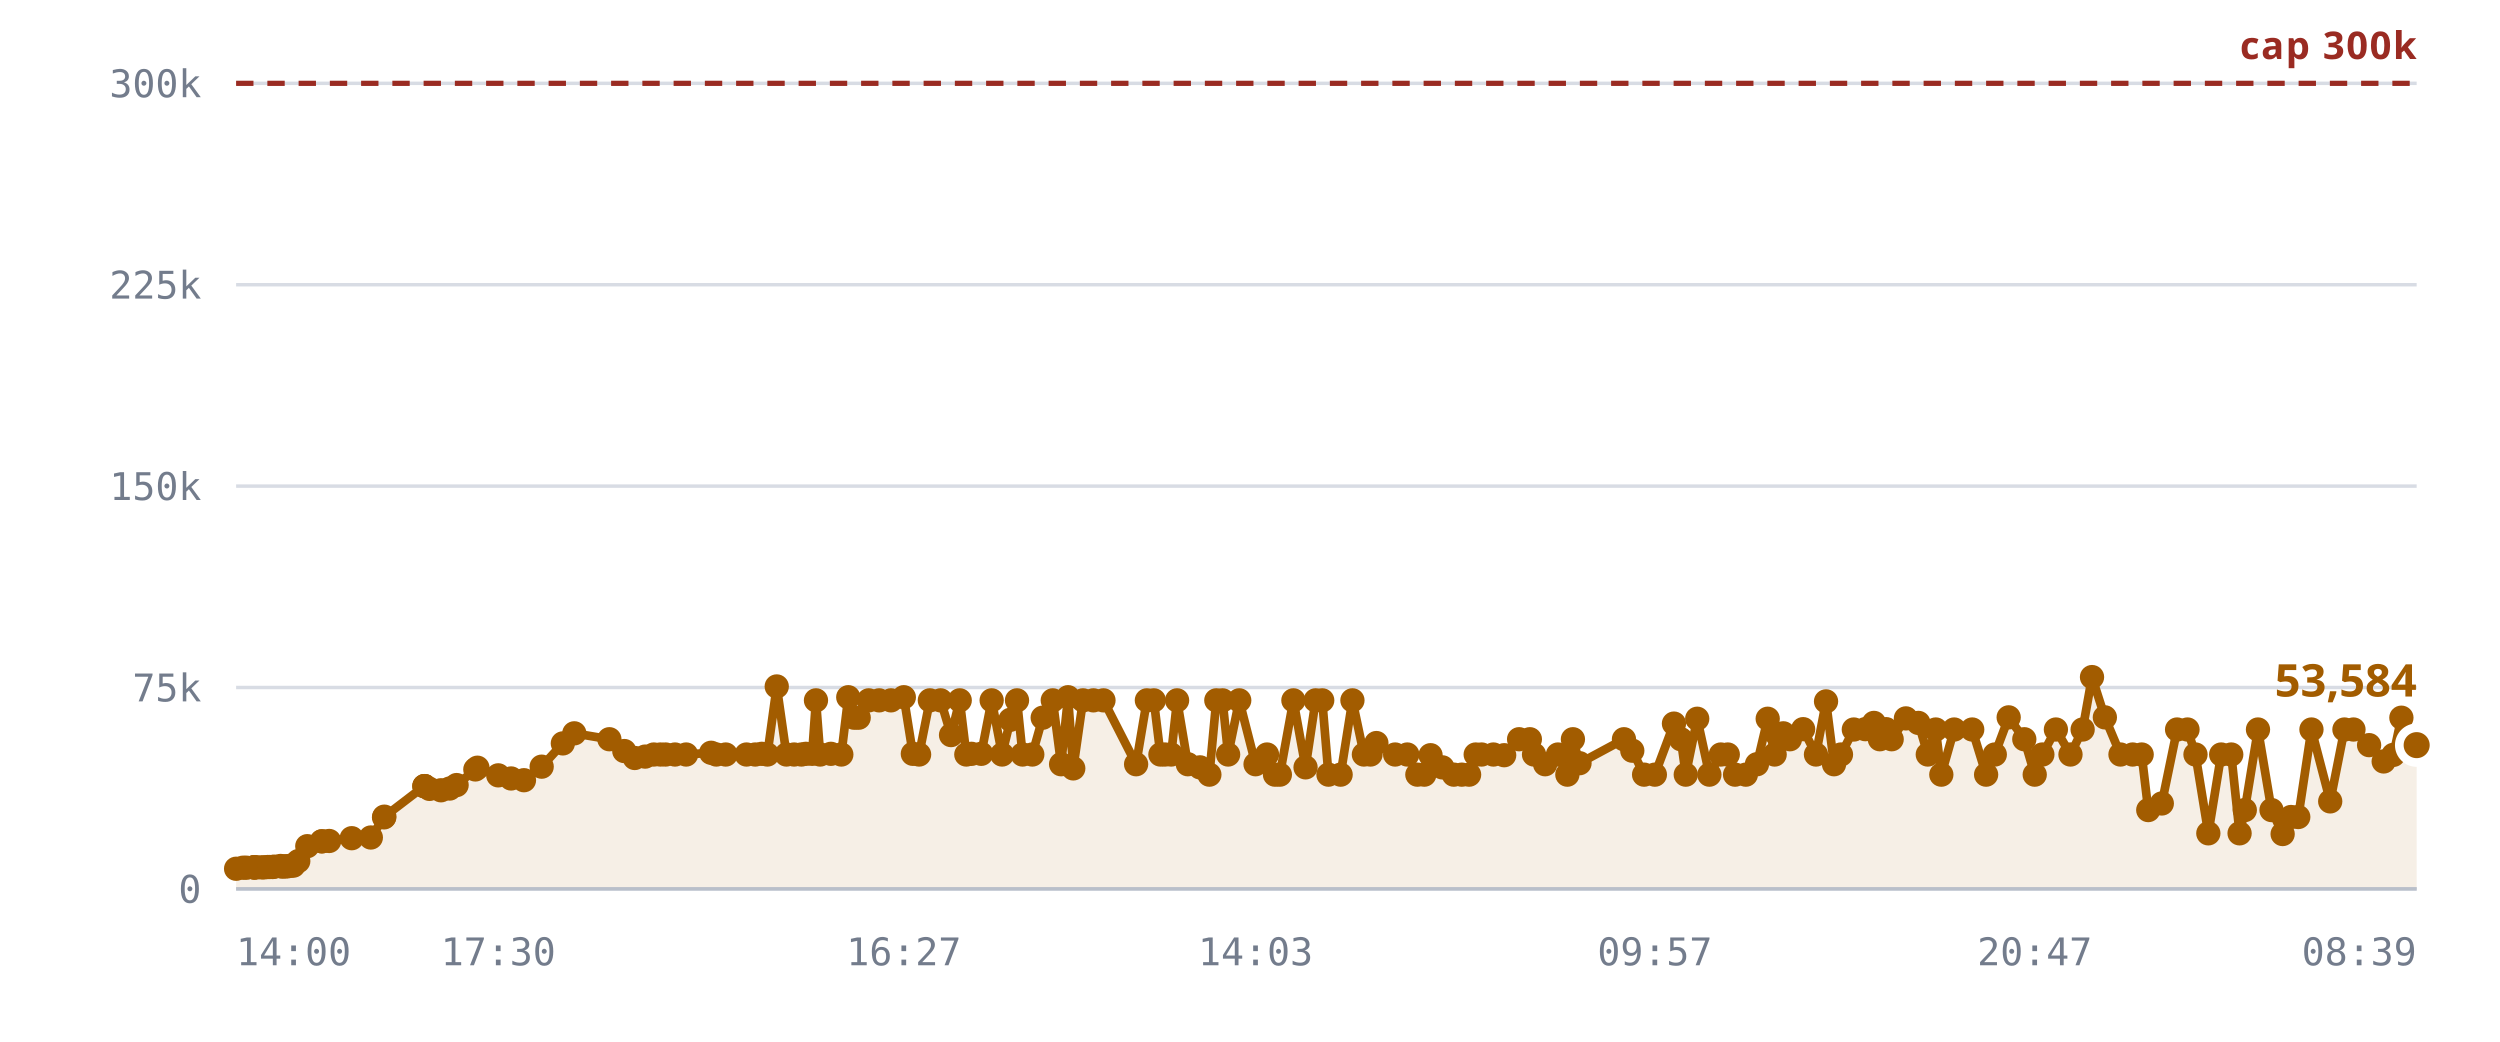
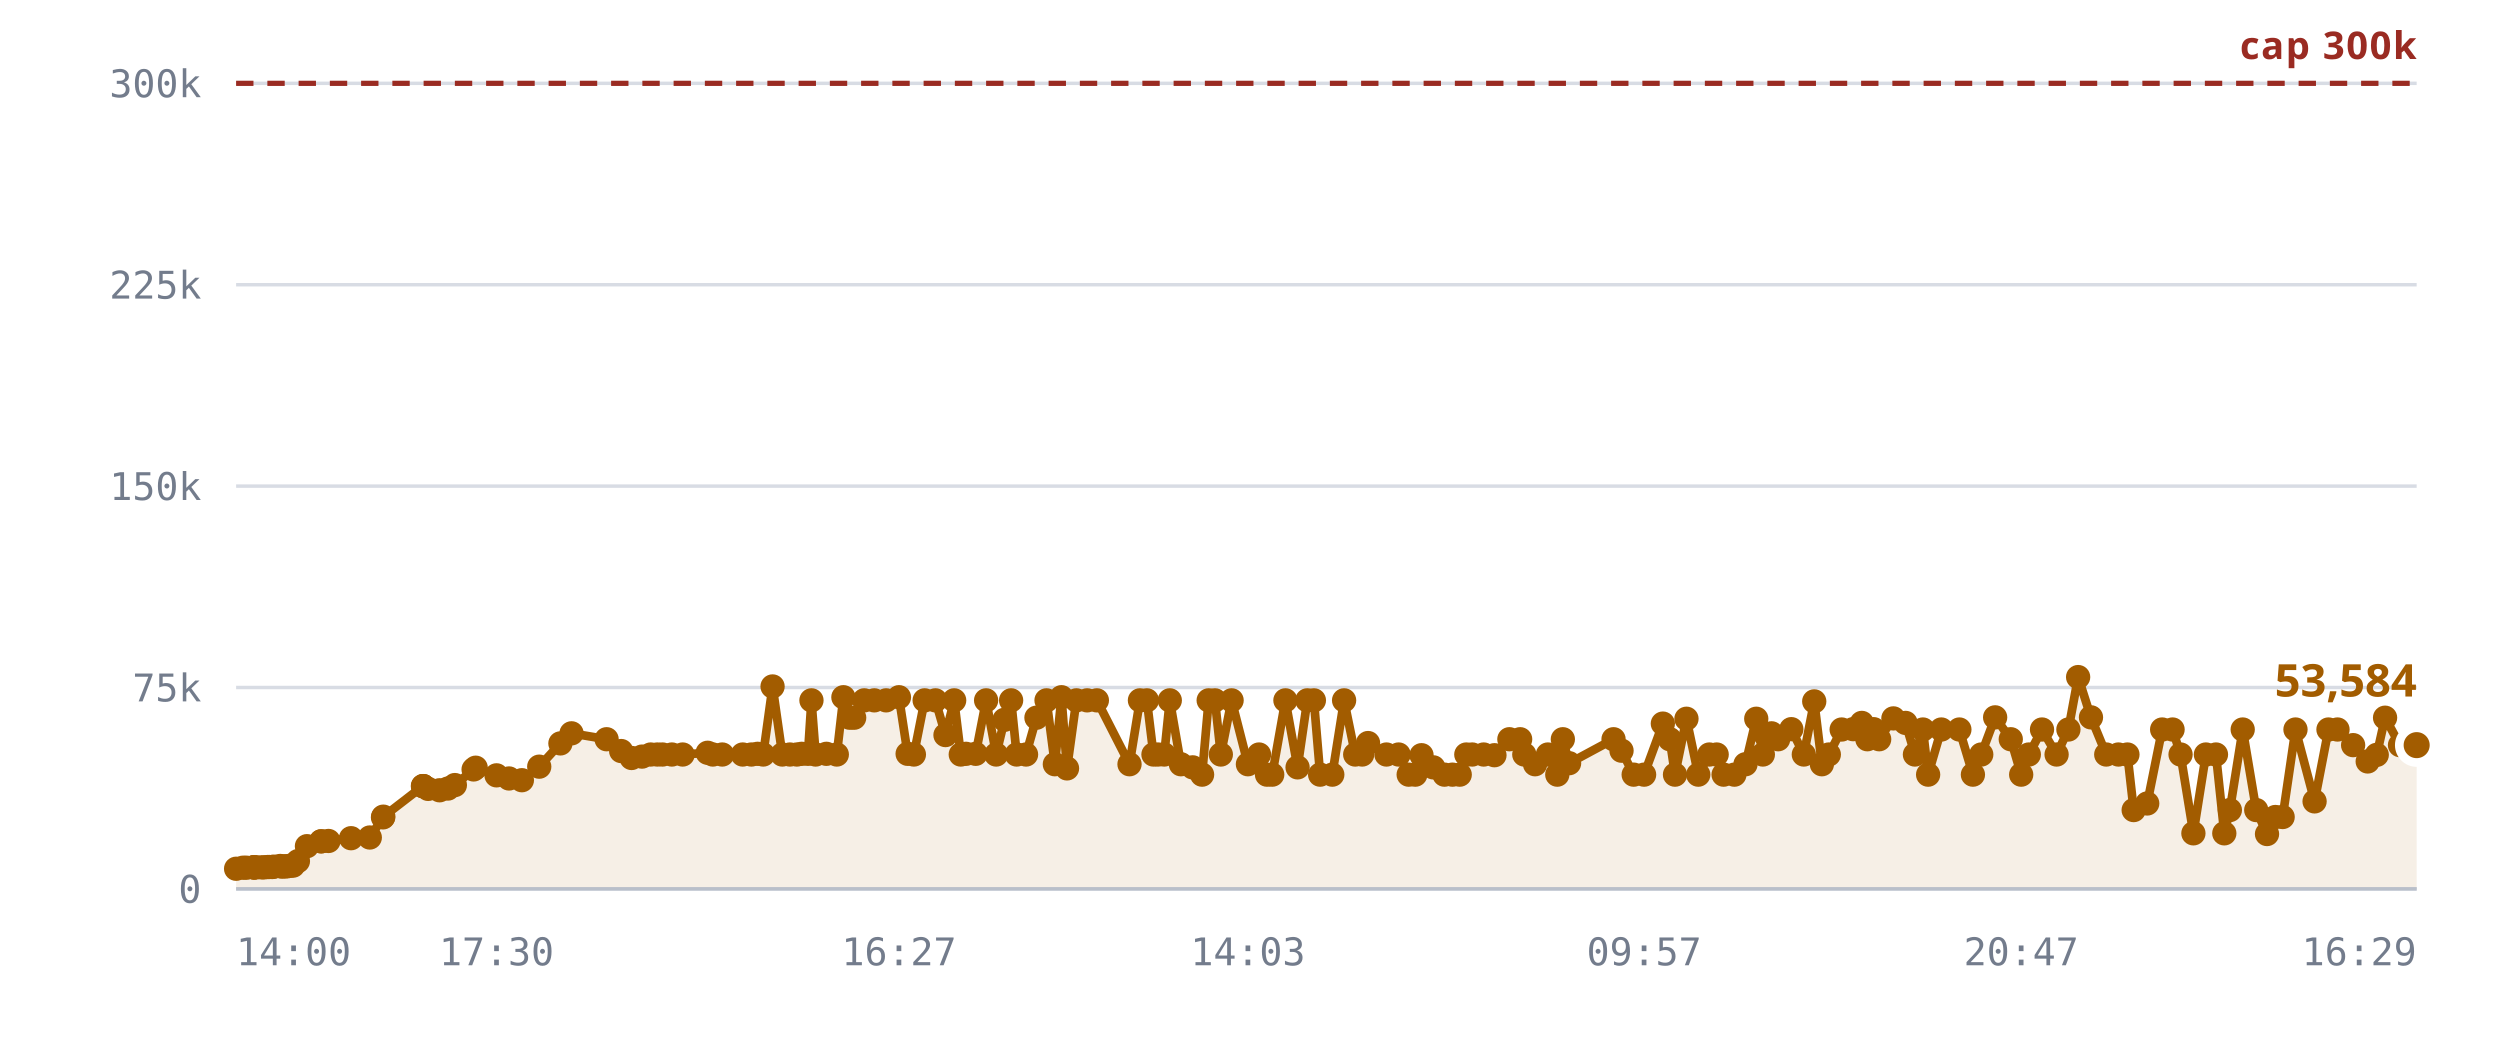
<svg xmlns="http://www.w3.org/2000/svg" viewBox="0 0 720 300" role="img" aria-label="Rooms against the 300,000 cap">
  <style>
    .grid      { stroke: var(--chart-grid, #d8dce4); stroke-width: 1; }
    .cap       { stroke: var(--chart-cap, #9a2b22); stroke-width: 1.5; stroke-dasharray: 5 4; }
    .cap-label { fill: var(--chart-cap, #9a2b22); font: 600 11px Archivo, system-ui, sans-serif; letter-spacing: .04em; }
    .tick      { fill: var(--chart-muted, #737c8c); font: 500 11px "IBM Plex Mono", ui-monospace, monospace; }
    .tick-y    { text-anchor: end; }
    .tick-x    { text-anchor: middle; }
    .series    { fill: none; stroke: var(--chart-line, #a25c00); stroke-width: 2.5; stroke-linejoin: round; stroke-linecap: round; }
    .fill      { fill: var(--chart-fill, rgba(162,92,0,.10)); stroke: none; }
    .dot       { fill: var(--chart-line, #a25c00); }
    .dot-last  { stroke: var(--chart-bg, #fff); stroke-width: 2.5; }
    .end-label { fill: var(--chart-line, #a25c00); font: 700 13px Archivo, system-ui, sans-serif; }
    .axis      { stroke: var(--chart-axis, #b9bfca); stroke-width: 1; }
  </style>
  <line x1="68" y1="256.0" x2="696" y2="256.0" class="grid" />
  <text x="58" y="260.0" class="tick tick-y">0</text>
  <line x1="68" y1="198.0" x2="696" y2="198.0" class="grid" />
  <text x="58" y="202.0" class="tick tick-y">75k</text>
  <line x1="68" y1="140.0" x2="696" y2="140.0" class="grid" />
  <text x="58" y="144.0" class="tick tick-y">150k</text>
  <line x1="68" y1="82.0" x2="696" y2="82.0" class="grid" />
  <text x="58" y="86.0" class="tick tick-y">225k</text>
  <line x1="68" y1="24.0" x2="696" y2="24.0" class="grid" />
  <text x="58" y="28.0" class="tick tick-y">300k</text>
-   <path d="M68.0,250.2 L70.0,249.9 L71.0,249.9 L73.1,249.8 L73.1,249.8 L73.2,249.8 L73.4,249.8 L73.9,249.8 L75.3,249.8 L76.1,249.8 L77.1,249.7 L77.7,249.7 L78.5,249.7 L79.0,249.6 L80.8,249.4 L81.3,249.6 L82.2,249.5 L82.8,249.5 L83.8,249.3 L84.5,249.3 L85.9,248.0 L88.5,243.7 L92.7,242.3 L92.7,242.3 L94.8,242.2 L101.3,241.4 L106.8,241.2 L110.6,235.4 L110.7,235.2 L122.2,226.4 L122.3,226.4 L122.3,226.4 L123.7,227.2 L127.0,227.6 L129.5,227.1 L131.5,226.1 L136.9,221.6 L137.5,221.1 L143.5,223.3 L147.2,224.2 L150.9,224.7 L156.0,220.8 L162.1,214.1 L165.4,211.2 L175.5,212.9 L179.8,216.3 L182.8,218.3 L185.8,217.9 L188.3,217.3 L190.2,217.3 L191.7,217.3 L194.4,217.3 L197.6,217.3 L204.8,216.8 L206.3,217.3 L209.0,217.3 L215.0,217.3 L217.5,217.3 L219.4,217.1 L221.0,217.3 L223.7,197.7 L226.5,217.3 L228.7,217.3 L230.8,217.3 L232.1,217.1 L233.9,217.1 L235.0,201.7 L236.2,217.3 L239.3,217.1 L242.3,217.3 L244.3,200.8 L246.0,206.7 L247.3,206.7 L250.2,201.7 L253.2,201.7 L256.6,201.7 L260.3,200.8 L262.9,217.1 L264.7,217.3 L267.8,201.7 L270.9,201.7 L273.9,211.7 L276.4,201.7 L278.3,217.3 L279.8,217.1 L282.6,217.1 L285.6,201.7 L288.6,217.3 L291.0,207.3 L292.9,201.7 L294.5,217.3 L297.3,217.3 L300.3,206.7 L303.2,201.7 L305.6,220.1 L307.6,200.8 L309.1,221.3 L311.9,201.7 L314.9,201.7 L317.8,201.7 L327.2,220.1 L330.3,201.7 L332.3,201.7 L334.2,217.3 L335.5,217.3 L337.3,217.3 L339.0,201.7 L342.1,220.1 L345.6,221.0 L348.3,223.1 L350.3,201.7 L352.1,201.7 L353.7,217.3 L356.9,201.7 L361.6,220.1 L364.9,217.3 L367.2,223.1 L368.6,223.1 L372.5,201.7 L376.0,221.0 L378.9,201.7 L380.8,201.7 L382.6,223.1 L386.1,223.1 L389.5,201.7 L392.8,217.3 L394.7,217.3 L396.4,214.0 L401.8,217.3 L405.3,217.3 L408.2,223.1 L410.2,223.1 L412.0,217.5 L415.4,221.0 L418.7,223.1 L421.0,223.1 L423.1,223.1 L425.0,217.3 L426.7,217.3 L430.1,217.3 L433.2,217.5 L437.5,212.9 L440.6,212.9 L441.8,217.3 L445.0,220.1 L448.7,217.3 L451.4,223.1 L453.0,212.9 L454.9,219.8 L467.7,212.9 L470.1,216.2 L473.5,223.1 L476.6,223.1 L482.1,208.4 L484.1,212.9 L485.5,223.1 L488.8,207.0 L492.3,223.1 L495.6,217.3 L497.6,217.3 L499.7,223.1 L502.8,223.1 L506.0,220.1 L509.1,207.0 L511.1,217.3 L511.6,211.3 L513.6,211.2 L515.5,212.9 L519.3,210.0 L523.0,217.3 L525.9,202.0 L528.2,220.1 L530.2,217.3 L533.9,210.1 L537.2,210.0 L539.7,208.2 L541.4,212.9 L543.2,210.0 L544.8,212.9 L548.9,206.9 L552.5,208.2 L555.2,217.3 L557.5,210.1 L559.1,223.1 L562.8,210.1 L568.0,210.1 L572.0,223.1 L574.5,217.3 L578.5,206.6 L583.0,212.9 L586.0,223.1 L588.2,217.3 L592.1,210.1 L596.3,217.3 L599.8,210.1 L602.5,195.0 L606.2,206.6 L610.7,217.3 L614.2,217.3 L616.8,217.3 L618.7,233.3 L622.6,231.4 L627.0,210.1 L630.0,210.1 L632.3,217.3 L636.0,240.0 L639.7,217.3 L642.6,217.3 L645.0,240.0 L646.5,233.3 L650.3,210.1 L654.2,233.3 L657.4,240.2 L659.8,235.3 L661.9,235.3 L665.7,210.1 L671.1,230.8 L675.2,210.1 L677.8,210.1 L682.3,214.6 L686.5,219.3 L689.3,217.4 L691.6,206.7 L696.0,214.6 L696.0,256.0 L68.0,256.0 Z" class="fill" />
+   <path d="M68.0,250.2 L70.0,249.9 L71.0,249.9 L73.0,249.8 L73.1,249.8 L73.1,249.8 L73.3,249.8 L73.8,249.8 L75.3,249.8 L76.1,249.8 L77.1,249.7 L77.6,249.7 L78.4,249.7 L78.9,249.6 L80.7,249.4 L81.2,249.6 L82.1,249.5 L82.7,249.5 L83.7,249.3 L84.4,249.3 L85.8,248.0 L88.4,243.7 L92.5,242.3 L92.5,242.3 L94.6,242.2 L101.1,241.4 L106.5,241.2 L110.3,235.4 L110.4,235.2 L121.8,226.4 L121.9,226.4 L121.9,226.4 L123.3,227.2 L126.6,227.6 L129.0,227.1 L131.0,226.1 L136.4,221.6 L137.0,221.1 L143.0,223.3 L146.6,224.2 L150.3,224.7 L155.3,220.8 L161.4,214.1 L164.6,211.2 L174.7,212.9 L178.9,216.3 L181.9,218.3 L184.9,217.9 L187.4,217.3 L189.3,217.3 L190.8,217.3 L193.5,217.3 L196.6,217.3 L203.8,216.8 L205.3,217.3 L208.0,217.3 L213.9,217.3 L216.4,217.3 L218.2,217.1 L219.8,217.3 L222.5,197.7 L225.3,217.3 L227.5,217.3 L229.5,217.3 L230.9,217.1 L232.7,217.1 L233.7,201.7 L234.9,217.3 L238.0,217.1 L241.0,217.3 L242.9,200.8 L244.7,206.7 L246.0,206.7 L248.9,201.7 L251.8,201.7 L255.2,201.7 L258.9,200.8 L261.4,217.1 L263.2,217.3 L266.3,201.7 L269.4,201.7 L272.3,211.7 L274.8,201.7 L276.7,217.3 L278.2,217.1 L281.0,217.1 L284.0,201.7 L286.9,217.3 L289.3,207.3 L291.2,201.7 L292.8,217.3 L295.5,217.3 L298.5,206.7 L301.4,201.7 L303.8,220.1 L305.7,200.8 L307.3,221.3 L310.0,201.7 L313.1,201.7 L315.9,201.7 L325.3,220.1 L328.3,201.7 L330.3,201.7 L332.2,217.3 L333.5,217.3 L335.3,217.3 L336.9,201.7 L340.1,220.1 L343.5,221.0 L346.2,223.1 L348.1,201.7 L349.9,201.7 L351.6,217.3 L354.7,201.7 L359.4,220.1 L362.6,217.3 L364.9,223.1 L366.4,223.1 L370.2,201.7 L373.7,221.0 L376.5,201.7 L378.4,201.7 L380.2,223.1 L383.7,223.1 L387.1,201.7 L390.3,217.3 L392.3,217.3 L394.0,214.0 L399.3,217.3 L402.8,217.3 L405.7,223.1 L407.6,223.1 L409.4,217.5 L412.8,221.0 L416.0,223.1 L418.3,223.1 L420.4,223.1 L422.3,217.3 L424.0,217.3 L427.3,217.3 L430.4,217.5 L434.7,212.9 L437.8,212.9 L439.0,217.3 L442.1,220.1 L445.8,217.3 L448.5,223.1 L450.1,212.9 L451.9,219.8 L464.7,212.9 L467.0,216.2 L470.5,223.1 L473.5,223.1 L478.9,208.4 L480.9,212.9 L482.4,223.1 L485.7,207.0 L489.1,223.1 L492.3,217.3 L494.4,217.3 L496.4,223.1 L499.5,223.1 L502.7,220.1 L505.8,207.0 L507.7,217.3 L508.2,211.3 L510.2,211.2 L512.1,212.9 L515.9,210.0 L519.5,217.3 L522.5,202.0 L524.7,220.1 L526.7,217.3 L530.4,210.1 L533.7,210.0 L536.2,208.2 L537.8,212.9 L539.6,210.0 L541.2,212.9 L545.3,206.9 L548.8,208.2 L551.5,217.3 L553.8,210.1 L555.3,223.1 L559.1,210.1 L564.3,210.1 L568.2,223.1 L570.6,217.3 L574.6,206.6 L579.1,212.9 L582.1,223.1 L584.3,217.3 L588.1,210.1 L592.3,217.3 L595.7,210.1 L598.5,195.0 L602.2,206.6 L606.6,217.3 L610.1,217.3 L612.7,217.3 L614.5,233.3 L618.4,231.4 L622.7,210.1 L625.7,210.1 L628.0,217.3 L631.7,240.0 L635.3,217.3 L638.2,217.3 L640.6,240.0 L642.2,233.3 L645.9,210.1 L649.8,233.3 L652.9,240.2 L655.3,235.3 L657.4,235.3 L661.1,210.1 L666.6,230.8 L670.6,210.1 L673.2,210.1 L677.7,214.6 L681.9,219.3 L684.5,217.4 L686.9,206.7 L691.2,214.6 L696.0,214.6 L696.0,256.0 L68.0,256.0 Z" class="fill" />
  <line x1="68" y1="24.0" x2="696" y2="24.0" class="cap" />
  <text x="696" y="17.0" class="cap-label" text-anchor="end">cap 300k</text>
-   <path d="M68.0,250.2 L70.0,249.9 L71.0,249.9 L73.1,249.8 L73.1,249.8 L73.2,249.8 L73.4,249.8 L73.9,249.8 L75.3,249.8 L76.1,249.8 L77.1,249.7 L77.7,249.7 L78.5,249.7 L79.0,249.6 L80.8,249.4 L81.3,249.6 L82.2,249.5 L82.8,249.5 L83.8,249.3 L84.5,249.3 L85.9,248.0 L88.5,243.7 L92.7,242.3 L92.7,242.3 L94.8,242.2 L101.3,241.4 L106.8,241.2 L110.6,235.4 L110.7,235.2 L122.2,226.4 L122.3,226.4 L122.3,226.4 L123.7,227.2 L127.0,227.6 L129.5,227.1 L131.5,226.1 L136.9,221.6 L137.5,221.1 L143.5,223.3 L147.2,224.2 L150.9,224.7 L156.0,220.8 L162.1,214.1 L165.4,211.2 L175.5,212.9 L179.8,216.3 L182.8,218.3 L185.8,217.9 L188.3,217.3 L190.2,217.3 L191.7,217.3 L194.4,217.3 L197.6,217.3 L204.8,216.8 L206.3,217.3 L209.0,217.3 L215.0,217.3 L217.5,217.3 L219.4,217.1 L221.0,217.3 L223.7,197.7 L226.5,217.3 L228.7,217.3 L230.8,217.3 L232.1,217.1 L233.9,217.1 L235.0,201.7 L236.2,217.3 L239.3,217.1 L242.3,217.3 L244.3,200.8 L246.0,206.7 L247.3,206.7 L250.2,201.7 L253.2,201.7 L256.6,201.7 L260.3,200.8 L262.9,217.1 L264.7,217.3 L267.8,201.7 L270.9,201.7 L273.9,211.7 L276.4,201.7 L278.3,217.3 L279.8,217.1 L282.6,217.1 L285.6,201.7 L288.6,217.3 L291.0,207.3 L292.9,201.7 L294.5,217.3 L297.3,217.3 L300.3,206.7 L303.2,201.7 L305.6,220.1 L307.6,200.8 L309.1,221.3 L311.9,201.7 L314.9,201.7 L317.8,201.7 L327.2,220.1 L330.3,201.7 L332.3,201.7 L334.2,217.3 L335.5,217.3 L337.3,217.3 L339.0,201.7 L342.1,220.1 L345.6,221.0 L348.3,223.1 L350.3,201.7 L352.1,201.7 L353.7,217.3 L356.9,201.7 L361.6,220.1 L364.9,217.3 L367.2,223.1 L368.6,223.1 L372.5,201.7 L376.0,221.0 L378.9,201.7 L380.8,201.7 L382.6,223.1 L386.1,223.1 L389.5,201.7 L392.8,217.3 L394.7,217.3 L396.4,214.0 L401.8,217.3 L405.3,217.3 L408.2,223.1 L410.2,223.1 L412.0,217.5 L415.4,221.0 L418.7,223.1 L421.0,223.1 L423.1,223.1 L425.0,217.3 L426.7,217.3 L430.1,217.3 L433.2,217.5 L437.5,212.9 L440.6,212.9 L441.8,217.3 L445.0,220.1 L448.7,217.3 L451.4,223.1 L453.0,212.9 L454.9,219.8 L467.7,212.9 L470.1,216.2 L473.5,223.1 L476.6,223.1 L482.1,208.4 L484.1,212.9 L485.5,223.1 L488.8,207.0 L492.3,223.1 L495.6,217.3 L497.6,217.3 L499.7,223.1 L502.8,223.1 L506.0,220.1 L509.1,207.0 L511.1,217.3 L511.6,211.3 L513.6,211.2 L515.5,212.9 L519.3,210.0 L523.0,217.3 L525.9,202.0 L528.2,220.1 L530.2,217.3 L533.9,210.1 L537.2,210.0 L539.7,208.2 L541.4,212.9 L543.2,210.0 L544.8,212.9 L548.9,206.9 L552.5,208.2 L555.2,217.3 L557.5,210.1 L559.1,223.1 L562.8,210.1 L568.0,210.1 L572.0,223.1 L574.5,217.3 L578.5,206.6 L583.0,212.9 L586.0,223.1 L588.2,217.3 L592.1,210.1 L596.3,217.3 L599.8,210.1 L602.5,195.0 L606.2,206.6 L610.7,217.3 L614.2,217.3 L616.8,217.3 L618.7,233.3 L622.6,231.4 L627.0,210.1 L630.0,210.1 L632.3,217.3 L636.0,240.0 L639.7,217.3 L642.6,217.3 L645.0,240.0 L646.5,233.3 L650.3,210.1 L654.2,233.3 L657.4,240.2 L659.8,235.3 L661.9,235.3 L665.7,210.1 L671.1,230.8 L675.2,210.1 L677.8,210.1 L682.3,214.6 L686.5,219.3 L689.3,217.4 L691.6,206.7 L696.0,214.6" class="series" />
+   <path d="M68.0,250.2 L70.0,249.9 L71.0,249.9 L73.0,249.8 L73.1,249.8 L73.1,249.8 L73.3,249.8 L73.8,249.8 L75.3,249.8 L76.1,249.8 L77.1,249.7 L77.6,249.7 L78.4,249.7 L78.9,249.6 L80.7,249.4 L81.2,249.6 L82.1,249.5 L82.7,249.5 L83.7,249.3 L84.4,249.3 L85.8,248.0 L88.4,243.7 L92.5,242.3 L92.5,242.3 L94.6,242.2 L101.1,241.4 L106.5,241.2 L110.3,235.4 L110.4,235.2 L121.8,226.4 L121.9,226.4 L121.9,226.4 L123.3,227.2 L126.6,227.6 L129.0,227.1 L131.0,226.1 L136.4,221.6 L137.0,221.1 L143.0,223.3 L146.6,224.2 L150.3,224.7 L155.3,220.8 L161.4,214.1 L164.6,211.2 L174.7,212.9 L178.9,216.3 L181.9,218.3 L184.9,217.9 L187.4,217.3 L189.3,217.3 L190.8,217.3 L193.5,217.3 L196.6,217.3 L203.8,216.8 L205.3,217.3 L208.0,217.3 L213.9,217.3 L216.4,217.3 L218.2,217.1 L219.8,217.3 L222.5,197.7 L225.3,217.3 L227.5,217.3 L229.5,217.3 L230.9,217.1 L232.7,217.1 L233.7,201.7 L234.9,217.3 L238.0,217.1 L241.0,217.3 L242.9,200.8 L244.7,206.7 L246.0,206.7 L248.9,201.7 L251.8,201.7 L255.2,201.7 L258.9,200.8 L261.4,217.1 L263.2,217.3 L266.3,201.7 L269.4,201.7 L272.3,211.7 L274.8,201.7 L276.7,217.3 L278.2,217.1 L281.0,217.1 L284.0,201.7 L286.9,217.3 L289.3,207.3 L291.2,201.7 L292.8,217.3 L295.5,217.3 L298.5,206.7 L301.4,201.7 L303.8,220.1 L305.7,200.8 L307.3,221.3 L310.0,201.7 L313.1,201.7 L315.9,201.7 L325.3,220.1 L328.3,201.7 L330.3,201.7 L332.2,217.3 L333.5,217.3 L335.3,217.3 L336.9,201.7 L340.1,220.1 L343.5,221.0 L346.2,223.1 L348.1,201.7 L349.9,201.7 L351.6,217.3 L354.7,201.7 L359.4,220.1 L362.6,217.3 L364.9,223.1 L366.4,223.1 L370.2,201.7 L373.7,221.0 L376.5,201.7 L378.4,201.7 L380.2,223.1 L383.7,223.1 L387.1,201.7 L390.3,217.3 L392.3,217.3 L394.0,214.0 L399.3,217.3 L402.8,217.3 L405.7,223.1 L407.6,223.1 L409.4,217.5 L412.8,221.0 L416.0,223.1 L418.3,223.1 L420.4,223.1 L422.3,217.3 L424.0,217.3 L427.3,217.3 L430.4,217.5 L434.7,212.9 L437.8,212.9 L439.0,217.3 L442.1,220.1 L445.8,217.3 L448.5,223.1 L450.1,212.9 L451.9,219.8 L464.7,212.9 L467.0,216.2 L470.5,223.1 L473.5,223.1 L478.9,208.4 L480.9,212.9 L482.4,223.1 L485.7,207.0 L489.1,223.1 L492.3,217.3 L494.4,217.3 L496.4,223.1 L499.5,223.1 L502.7,220.1 L505.8,207.0 L507.7,217.3 L508.2,211.3 L510.2,211.2 L512.1,212.9 L515.9,210.0 L519.5,217.3 L522.5,202.0 L524.7,220.1 L526.7,217.3 L530.4,210.1 L533.7,210.0 L536.2,208.2 L537.8,212.9 L539.6,210.0 L541.2,212.9 L545.3,206.9 L548.8,208.2 L551.5,217.3 L553.8,210.1 L555.3,223.1 L559.1,210.1 L564.3,210.1 L568.2,223.1 L570.6,217.3 L574.6,206.6 L579.1,212.9 L582.1,223.1 L584.3,217.3 L588.1,210.1 L592.3,217.3 L595.7,210.1 L598.5,195.0 L602.2,206.6 L606.6,217.3 L610.1,217.3 L612.7,217.3 L614.5,233.3 L618.4,231.4 L622.7,210.1 L625.7,210.1 L628.0,217.3 L631.7,240.0 L635.3,217.3 L638.2,217.3 L640.6,240.0 L642.2,233.3 L645.9,210.1 L649.8,233.3 L652.9,240.2 L655.3,235.3 L657.4,235.3 L661.1,210.1 L666.6,230.8 L670.6,210.1 L673.2,210.1 L677.7,214.6 L681.9,219.3 L684.5,217.4 L686.9,206.7 L691.2,214.6 L696.0,214.6" class="series" />
  <circle cx="68.0" cy="250.2" r="3.5" class="dot" />
  <circle cx="70.0" cy="249.9" r="3.5" class="dot" />
  <circle cx="71.0" cy="249.9" r="3.5" class="dot" />
+   <circle cx="73.0" cy="249.8" r="3.5" class="dot" />
  <circle cx="73.1" cy="249.8" r="3.5" class="dot" />
  <circle cx="73.1" cy="249.8" r="3.5" class="dot" />
-   <circle cx="73.2" cy="249.8" r="3.5" class="dot" />
-   <circle cx="73.4" cy="249.8" r="3.5" class="dot" />
-   <circle cx="73.9" cy="249.8" r="3.5" class="dot" />
+   <circle cx="73.3" cy="249.8" r="3.5" class="dot" />
+   <circle cx="73.8" cy="249.8" r="3.5" class="dot" />
  <circle cx="75.3" cy="249.8" r="3.5" class="dot" />
  <circle cx="76.1" cy="249.8" r="3.5" class="dot" />
  <circle cx="77.1" cy="249.7" r="3.5" class="dot" />
-   <circle cx="77.7" cy="249.7" r="3.5" class="dot" />
-   <circle cx="78.5" cy="249.7" r="3.5" class="dot" />
-   <circle cx="79.0" cy="249.6" r="3.5" class="dot" />
-   <circle cx="80.8" cy="249.4" r="3.5" class="dot" />
-   <circle cx="81.3" cy="249.6" r="3.5" class="dot" />
-   <circle cx="82.2" cy="249.5" r="3.5" class="dot" />
-   <circle cx="82.8" cy="249.5" r="3.5" class="dot" />
-   <circle cx="83.8" cy="249.3" r="3.5" class="dot" />
-   <circle cx="84.5" cy="249.3" r="3.5" class="dot" />
-   <circle cx="85.9" cy="248.0" r="3.5" class="dot" />
-   <circle cx="88.5" cy="243.7" r="3.5" class="dot" />
-   <circle cx="92.7" cy="242.3" r="3.5" class="dot" />
-   <circle cx="92.7" cy="242.3" r="3.5" class="dot" />
-   <circle cx="94.8" cy="242.2" r="3.5" class="dot" />
-   <circle cx="101.3" cy="241.4" r="3.5" class="dot" />
-   <circle cx="106.8" cy="241.2" r="3.5" class="dot" />
-   <circle cx="110.6" cy="235.4" r="3.5" class="dot" />
-   <circle cx="110.7" cy="235.2" r="3.5" class="dot" />
-   <circle cx="122.2" cy="226.4" r="3.5" class="dot" />
-   <circle cx="122.3" cy="226.4" r="3.5" class="dot" />
-   <circle cx="122.3" cy="226.4" r="3.5" class="dot" />
-   <circle cx="123.7" cy="227.2" r="3.5" class="dot" />
-   <circle cx="127.0" cy="227.6" r="3.5" class="dot" />
-   <circle cx="129.5" cy="227.1" r="3.5" class="dot" />
-   <circle cx="131.5" cy="226.1" r="3.5" class="dot" />
-   <circle cx="136.9" cy="221.6" r="3.5" class="dot" />
-   <circle cx="137.5" cy="221.1" r="3.5" class="dot" />
-   <circle cx="143.5" cy="223.3" r="3.5" class="dot" />
-   <circle cx="147.2" cy="224.2" r="3.5" class="dot" />
-   <circle cx="150.9" cy="224.7" r="3.5" class="dot" />
-   <circle cx="156.0" cy="220.8" r="3.5" class="dot" />
-   <circle cx="162.1" cy="214.1" r="3.5" class="dot" />
-   <circle cx="165.4" cy="211.2" r="3.5" class="dot" />
-   <circle cx="175.5" cy="212.9" r="3.5" class="dot" />
-   <circle cx="179.8" cy="216.3" r="3.5" class="dot" />
-   <circle cx="182.8" cy="218.3" r="3.5" class="dot" />
-   <circle cx="185.8" cy="217.9" r="3.5" class="dot" />
-   <circle cx="188.3" cy="217.3" r="3.5" class="dot" />
-   <circle cx="190.2" cy="217.3" r="3.5" class="dot" />
-   <circle cx="191.7" cy="217.3" r="3.5" class="dot" />
-   <circle cx="194.4" cy="217.3" r="3.5" class="dot" />
-   <circle cx="197.6" cy="217.3" r="3.5" class="dot" />
-   <circle cx="204.8" cy="216.8" r="3.5" class="dot" />
-   <circle cx="206.3" cy="217.3" r="3.5" class="dot" />
-   <circle cx="209.0" cy="217.3" r="3.5" class="dot" />
-   <circle cx="215.0" cy="217.3" r="3.5" class="dot" />
-   <circle cx="217.5" cy="217.3" r="3.5" class="dot" />
-   <circle cx="219.4" cy="217.1" r="3.5" class="dot" />
-   <circle cx="221.0" cy="217.3" r="3.5" class="dot" />
-   <circle cx="223.7" cy="197.7" r="3.5" class="dot" />
-   <circle cx="226.5" cy="217.3" r="3.5" class="dot" />
-   <circle cx="228.7" cy="217.3" r="3.5" class="dot" />
-   <circle cx="230.8" cy="217.3" r="3.5" class="dot" />
-   <circle cx="232.1" cy="217.1" r="3.5" class="dot" />
-   <circle cx="233.9" cy="217.1" r="3.5" class="dot" />
-   <circle cx="235.0" cy="201.7" r="3.5" class="dot" />
-   <circle cx="236.2" cy="217.3" r="3.5" class="dot" />
-   <circle cx="239.3" cy="217.1" r="3.5" class="dot" />
-   <circle cx="242.3" cy="217.3" r="3.5" class="dot" />
-   <circle cx="244.3" cy="200.8" r="3.5" class="dot" />
+   <circle cx="77.6" cy="249.7" r="3.5" class="dot" />
+   <circle cx="78.4" cy="249.7" r="3.5" class="dot" />
+   <circle cx="78.9" cy="249.6" r="3.5" class="dot" />
+   <circle cx="80.7" cy="249.4" r="3.5" class="dot" />
+   <circle cx="81.2" cy="249.6" r="3.5" class="dot" />
+   <circle cx="82.1" cy="249.5" r="3.5" class="dot" />
+   <circle cx="82.7" cy="249.5" r="3.5" class="dot" />
+   <circle cx="83.7" cy="249.3" r="3.5" class="dot" />
+   <circle cx="84.4" cy="249.3" r="3.5" class="dot" />
+   <circle cx="85.8" cy="248.0" r="3.5" class="dot" />
+   <circle cx="88.4" cy="243.7" r="3.5" class="dot" />
+   <circle cx="92.5" cy="242.3" r="3.5" class="dot" />
+   <circle cx="92.5" cy="242.3" r="3.5" class="dot" />
+   <circle cx="94.6" cy="242.2" r="3.5" class="dot" />
+   <circle cx="101.1" cy="241.4" r="3.5" class="dot" />
+   <circle cx="106.5" cy="241.2" r="3.5" class="dot" />
+   <circle cx="110.3" cy="235.4" r="3.5" class="dot" />
+   <circle cx="110.4" cy="235.2" r="3.5" class="dot" />
+   <circle cx="121.8" cy="226.4" r="3.5" class="dot" />
+   <circle cx="121.9" cy="226.4" r="3.5" class="dot" />
+   <circle cx="121.9" cy="226.4" r="3.5" class="dot" />
+   <circle cx="123.3" cy="227.2" r="3.5" class="dot" />
+   <circle cx="126.6" cy="227.6" r="3.5" class="dot" />
+   <circle cx="129.0" cy="227.1" r="3.5" class="dot" />
+   <circle cx="131.0" cy="226.1" r="3.5" class="dot" />
+   <circle cx="136.4" cy="221.6" r="3.5" class="dot" />
+   <circle cx="137.0" cy="221.1" r="3.5" class="dot" />
+   <circle cx="143.0" cy="223.3" r="3.5" class="dot" />
+   <circle cx="146.6" cy="224.2" r="3.5" class="dot" />
+   <circle cx="150.3" cy="224.7" r="3.5" class="dot" />
+   <circle cx="155.3" cy="220.8" r="3.5" class="dot" />
+   <circle cx="161.4" cy="214.1" r="3.5" class="dot" />
+   <circle cx="164.6" cy="211.2" r="3.5" class="dot" />
+   <circle cx="174.7" cy="212.9" r="3.5" class="dot" />
+   <circle cx="178.9" cy="216.3" r="3.5" class="dot" />
+   <circle cx="181.9" cy="218.3" r="3.5" class="dot" />
+   <circle cx="184.9" cy="217.9" r="3.5" class="dot" />
+   <circle cx="187.4" cy="217.3" r="3.5" class="dot" />
+   <circle cx="189.3" cy="217.3" r="3.5" class="dot" />
+   <circle cx="190.8" cy="217.3" r="3.5" class="dot" />
+   <circle cx="193.5" cy="217.3" r="3.5" class="dot" />
+   <circle cx="196.6" cy="217.3" r="3.5" class="dot" />
+   <circle cx="203.8" cy="216.8" r="3.5" class="dot" />
+   <circle cx="205.3" cy="217.3" r="3.5" class="dot" />
+   <circle cx="208.0" cy="217.3" r="3.5" class="dot" />
+   <circle cx="213.9" cy="217.3" r="3.5" class="dot" />
+   <circle cx="216.4" cy="217.3" r="3.5" class="dot" />
+   <circle cx="218.2" cy="217.1" r="3.5" class="dot" />
+   <circle cx="219.8" cy="217.3" r="3.5" class="dot" />
+   <circle cx="222.5" cy="197.7" r="3.5" class="dot" />
+   <circle cx="225.3" cy="217.3" r="3.5" class="dot" />
+   <circle cx="227.5" cy="217.3" r="3.5" class="dot" />
+   <circle cx="229.5" cy="217.3" r="3.5" class="dot" />
+   <circle cx="230.9" cy="217.1" r="3.5" class="dot" />
+   <circle cx="232.7" cy="217.1" r="3.5" class="dot" />
+   <circle cx="233.7" cy="201.7" r="3.5" class="dot" />
+   <circle cx="234.9" cy="217.3" r="3.5" class="dot" />
+   <circle cx="238.0" cy="217.1" r="3.5" class="dot" />
+   <circle cx="241.0" cy="217.3" r="3.5" class="dot" />
+   <circle cx="242.9" cy="200.8" r="3.5" class="dot" />
+   <circle cx="244.7" cy="206.7" r="3.5" class="dot" />
  <circle cx="246.0" cy="206.7" r="3.5" class="dot" />
-   <circle cx="247.3" cy="206.7" r="3.5" class="dot" />
-   <circle cx="250.2" cy="201.7" r="3.5" class="dot" />
-   <circle cx="253.2" cy="201.7" r="3.5" class="dot" />
-   <circle cx="256.6" cy="201.7" r="3.5" class="dot" />
-   <circle cx="260.3" cy="200.8" r="3.5" class="dot" />
-   <circle cx="262.9" cy="217.1" r="3.5" class="dot" />
-   <circle cx="264.7" cy="217.3" r="3.5" class="dot" />
-   <circle cx="267.8" cy="201.7" r="3.5" class="dot" />
-   <circle cx="270.9" cy="201.7" r="3.5" class="dot" />
-   <circle cx="273.9" cy="211.7" r="3.5" class="dot" />
-   <circle cx="276.4" cy="201.7" r="3.5" class="dot" />
-   <circle cx="278.3" cy="217.3" r="3.5" class="dot" />
-   <circle cx="279.8" cy="217.1" r="3.5" class="dot" />
-   <circle cx="282.6" cy="217.1" r="3.5" class="dot" />
-   <circle cx="285.6" cy="201.7" r="3.5" class="dot" />
-   <circle cx="288.6" cy="217.3" r="3.5" class="dot" />
-   <circle cx="291.0" cy="207.3" r="3.5" class="dot" />
-   <circle cx="292.9" cy="201.7" r="3.5" class="dot" />
-   <circle cx="294.5" cy="217.3" r="3.5" class="dot" />
-   <circle cx="297.3" cy="217.3" r="3.5" class="dot" />
-   <circle cx="300.3" cy="206.7" r="3.5" class="dot" />
-   <circle cx="303.2" cy="201.7" r="3.5" class="dot" />
-   <circle cx="305.6" cy="220.1" r="3.5" class="dot" />
-   <circle cx="307.6" cy="200.8" r="3.5" class="dot" />
-   <circle cx="309.1" cy="221.3" r="3.5" class="dot" />
-   <circle cx="311.9" cy="201.7" r="3.5" class="dot" />
-   <circle cx="314.9" cy="201.7" r="3.5" class="dot" />
-   <circle cx="317.8" cy="201.7" r="3.5" class="dot" />
-   <circle cx="327.2" cy="220.1" r="3.5" class="dot" />
+   <circle cx="248.9" cy="201.7" r="3.5" class="dot" />
+   <circle cx="251.8" cy="201.7" r="3.5" class="dot" />
+   <circle cx="255.2" cy="201.7" r="3.5" class="dot" />
+   <circle cx="258.9" cy="200.8" r="3.5" class="dot" />
+   <circle cx="261.4" cy="217.1" r="3.5" class="dot" />
+   <circle cx="263.2" cy="217.3" r="3.5" class="dot" />
+   <circle cx="266.3" cy="201.7" r="3.5" class="dot" />
+   <circle cx="269.4" cy="201.7" r="3.5" class="dot" />
+   <circle cx="272.3" cy="211.7" r="3.5" class="dot" />
+   <circle cx="274.8" cy="201.7" r="3.5" class="dot" />
+   <circle cx="276.7" cy="217.3" r="3.5" class="dot" />
+   <circle cx="278.2" cy="217.1" r="3.5" class="dot" />
+   <circle cx="281.0" cy="217.1" r="3.5" class="dot" />
+   <circle cx="284.0" cy="201.7" r="3.5" class="dot" />
+   <circle cx="286.9" cy="217.3" r="3.5" class="dot" />
+   <circle cx="289.3" cy="207.3" r="3.5" class="dot" />
+   <circle cx="291.2" cy="201.7" r="3.5" class="dot" />
+   <circle cx="292.8" cy="217.3" r="3.5" class="dot" />
+   <circle cx="295.5" cy="217.3" r="3.5" class="dot" />
+   <circle cx="298.5" cy="206.7" r="3.5" class="dot" />
+   <circle cx="301.4" cy="201.7" r="3.5" class="dot" />
+   <circle cx="303.8" cy="220.1" r="3.5" class="dot" />
+   <circle cx="305.7" cy="200.8" r="3.5" class="dot" />
+   <circle cx="307.3" cy="221.3" r="3.5" class="dot" />
+   <circle cx="310.0" cy="201.7" r="3.5" class="dot" />
+   <circle cx="313.1" cy="201.7" r="3.5" class="dot" />
+   <circle cx="315.9" cy="201.7" r="3.5" class="dot" />
+   <circle cx="325.3" cy="220.1" r="3.5" class="dot" />
+   <circle cx="328.3" cy="201.7" r="3.5" class="dot" />
  <circle cx="330.3" cy="201.7" r="3.5" class="dot" />
-   <circle cx="332.3" cy="201.7" r="3.5" class="dot" />
-   <circle cx="334.2" cy="217.3" r="3.5" class="dot" />
-   <circle cx="335.5" cy="217.3" r="3.5" class="dot" />
-   <circle cx="337.3" cy="217.3" r="3.5" class="dot" />
-   <circle cx="339.0" cy="201.7" r="3.5" class="dot" />
-   <circle cx="342.1" cy="220.1" r="3.5" class="dot" />
-   <circle cx="345.6" cy="221.0" r="3.5" class="dot" />
-   <circle cx="348.3" cy="223.1" r="3.5" class="dot" />
-   <circle cx="350.3" cy="201.7" r="3.5" class="dot" />
-   <circle cx="352.1" cy="201.7" r="3.5" class="dot" />
-   <circle cx="353.7" cy="217.3" r="3.5" class="dot" />
-   <circle cx="356.9" cy="201.7" r="3.5" class="dot" />
-   <circle cx="361.6" cy="220.1" r="3.5" class="dot" />
-   <circle cx="364.9" cy="217.3" r="3.5" class="dot" />
-   <circle cx="367.2" cy="223.1" r="3.5" class="dot" />
-   <circle cx="368.6" cy="223.1" r="3.5" class="dot" />
-   <circle cx="372.5" cy="201.7" r="3.5" class="dot" />
-   <circle cx="376.0" cy="221.0" r="3.5" class="dot" />
-   <circle cx="378.9" cy="201.7" r="3.5" class="dot" />
-   <circle cx="380.8" cy="201.7" r="3.5" class="dot" />
-   <circle cx="382.6" cy="223.1" r="3.5" class="dot" />
-   <circle cx="386.1" cy="223.1" r="3.5" class="dot" />
-   <circle cx="389.5" cy="201.7" r="3.5" class="dot" />
-   <circle cx="392.8" cy="217.3" r="3.5" class="dot" />
-   <circle cx="394.7" cy="217.3" r="3.5" class="dot" />
-   <circle cx="396.4" cy="214.0" r="3.5" class="dot" />
-   <circle cx="401.8" cy="217.3" r="3.5" class="dot" />
-   <circle cx="405.3" cy="217.3" r="3.5" class="dot" />
-   <circle cx="408.2" cy="223.1" r="3.5" class="dot" />
-   <circle cx="410.2" cy="223.1" r="3.5" class="dot" />
-   <circle cx="412.0" cy="217.5" r="3.5" class="dot" />
-   <circle cx="415.4" cy="221.0" r="3.5" class="dot" />
-   <circle cx="418.7" cy="223.1" r="3.5" class="dot" />
-   <circle cx="421.0" cy="223.1" r="3.5" class="dot" />
-   <circle cx="423.1" cy="223.1" r="3.5" class="dot" />
-   <circle cx="425.0" cy="217.3" r="3.5" class="dot" />
-   <circle cx="426.7" cy="217.3" r="3.5" class="dot" />
-   <circle cx="430.1" cy="217.3" r="3.5" class="dot" />
-   <circle cx="433.2" cy="217.5" r="3.5" class="dot" />
-   <circle cx="437.5" cy="212.9" r="3.5" class="dot" />
-   <circle cx="440.6" cy="212.9" r="3.5" class="dot" />
-   <circle cx="441.8" cy="217.3" r="3.5" class="dot" />
-   <circle cx="445.0" cy="220.1" r="3.5" class="dot" />
-   <circle cx="448.7" cy="217.3" r="3.5" class="dot" />
-   <circle cx="451.4" cy="223.1" r="3.5" class="dot" />
-   <circle cx="453.0" cy="212.9" r="3.5" class="dot" />
-   <circle cx="454.9" cy="219.8" r="3.5" class="dot" />
-   <circle cx="467.7" cy="212.9" r="3.5" class="dot" />
-   <circle cx="470.1" cy="216.2" r="3.5" class="dot" />
+   <circle cx="332.2" cy="217.3" r="3.5" class="dot" />
+   <circle cx="333.5" cy="217.3" r="3.5" class="dot" />
+   <circle cx="335.3" cy="217.3" r="3.5" class="dot" />
+   <circle cx="336.9" cy="201.7" r="3.5" class="dot" />
+   <circle cx="340.1" cy="220.1" r="3.5" class="dot" />
+   <circle cx="343.5" cy="221.0" r="3.5" class="dot" />
+   <circle cx="346.2" cy="223.1" r="3.5" class="dot" />
+   <circle cx="348.1" cy="201.7" r="3.5" class="dot" />
+   <circle cx="349.9" cy="201.7" r="3.5" class="dot" />
+   <circle cx="351.6" cy="217.3" r="3.5" class="dot" />
+   <circle cx="354.7" cy="201.7" r="3.5" class="dot" />
+   <circle cx="359.4" cy="220.1" r="3.5" class="dot" />
+   <circle cx="362.6" cy="217.3" r="3.5" class="dot" />
+   <circle cx="364.9" cy="223.1" r="3.5" class="dot" />
+   <circle cx="366.4" cy="223.1" r="3.5" class="dot" />
+   <circle cx="370.2" cy="201.7" r="3.5" class="dot" />
+   <circle cx="373.7" cy="221.0" r="3.5" class="dot" />
+   <circle cx="376.5" cy="201.7" r="3.5" class="dot" />
+   <circle cx="378.4" cy="201.7" r="3.5" class="dot" />
+   <circle cx="380.2" cy="223.1" r="3.5" class="dot" />
+   <circle cx="383.7" cy="223.1" r="3.5" class="dot" />
+   <circle cx="387.1" cy="201.7" r="3.5" class="dot" />
+   <circle cx="390.3" cy="217.3" r="3.5" class="dot" />
+   <circle cx="392.3" cy="217.3" r="3.5" class="dot" />
+   <circle cx="394.0" cy="214.0" r="3.5" class="dot" />
+   <circle cx="399.3" cy="217.3" r="3.5" class="dot" />
+   <circle cx="402.8" cy="217.3" r="3.5" class="dot" />
+   <circle cx="405.7" cy="223.1" r="3.5" class="dot" />
+   <circle cx="407.6" cy="223.1" r="3.5" class="dot" />
+   <circle cx="409.4" cy="217.5" r="3.5" class="dot" />
+   <circle cx="412.8" cy="221.0" r="3.5" class="dot" />
+   <circle cx="416.0" cy="223.1" r="3.5" class="dot" />
+   <circle cx="418.3" cy="223.1" r="3.5" class="dot" />
+   <circle cx="420.4" cy="223.1" r="3.5" class="dot" />
+   <circle cx="422.3" cy="217.3" r="3.5" class="dot" />
+   <circle cx="424.0" cy="217.3" r="3.5" class="dot" />
+   <circle cx="427.3" cy="217.3" r="3.5" class="dot" />
+   <circle cx="430.4" cy="217.5" r="3.5" class="dot" />
+   <circle cx="434.7" cy="212.9" r="3.5" class="dot" />
+   <circle cx="437.8" cy="212.9" r="3.5" class="dot" />
+   <circle cx="439.0" cy="217.3" r="3.5" class="dot" />
+   <circle cx="442.1" cy="220.1" r="3.5" class="dot" />
+   <circle cx="445.8" cy="217.3" r="3.5" class="dot" />
+   <circle cx="448.5" cy="223.1" r="3.5" class="dot" />
+   <circle cx="450.1" cy="212.9" r="3.5" class="dot" />
+   <circle cx="451.9" cy="219.8" r="3.5" class="dot" />
+   <circle cx="464.7" cy="212.9" r="3.5" class="dot" />
+   <circle cx="467.0" cy="216.2" r="3.5" class="dot" />
+   <circle cx="470.5" cy="223.1" r="3.5" class="dot" />
  <circle cx="473.5" cy="223.1" r="3.5" class="dot" />
-   <circle cx="476.6" cy="223.1" r="3.5" class="dot" />
-   <circle cx="482.1" cy="208.4" r="3.5" class="dot" />
-   <circle cx="484.1" cy="212.9" r="3.5" class="dot" />
-   <circle cx="485.5" cy="223.1" r="3.5" class="dot" />
-   <circle cx="488.8" cy="207.0" r="3.5" class="dot" />
-   <circle cx="492.3" cy="223.1" r="3.5" class="dot" />
-   <circle cx="495.6" cy="217.3" r="3.5" class="dot" />
-   <circle cx="497.6" cy="217.3" r="3.5" class="dot" />
-   <circle cx="499.7" cy="223.1" r="3.5" class="dot" />
-   <circle cx="502.8" cy="223.1" r="3.5" class="dot" />
-   <circle cx="506.0" cy="220.1" r="3.5" class="dot" />
-   <circle cx="509.1" cy="207.0" r="3.5" class="dot" />
-   <circle cx="511.1" cy="217.3" r="3.5" class="dot" />
-   <circle cx="511.6" cy="211.3" r="3.5" class="dot" />
-   <circle cx="513.6" cy="211.2" r="3.5" class="dot" />
-   <circle cx="515.5" cy="212.9" r="3.5" class="dot" />
-   <circle cx="519.3" cy="210.0" r="3.5" class="dot" />
-   <circle cx="523.0" cy="217.3" r="3.5" class="dot" />
-   <circle cx="525.9" cy="202.0" r="3.5" class="dot" />
-   <circle cx="528.2" cy="220.1" r="3.5" class="dot" />
-   <circle cx="530.2" cy="217.3" r="3.5" class="dot" />
-   <circle cx="533.9" cy="210.1" r="3.5" class="dot" />
-   <circle cx="537.2" cy="210.0" r="3.5" class="dot" />
-   <circle cx="539.7" cy="208.2" r="3.5" class="dot" />
-   <circle cx="541.4" cy="212.9" r="3.5" class="dot" />
-   <circle cx="543.2" cy="210.0" r="3.5" class="dot" />
-   <circle cx="544.8" cy="212.9" r="3.5" class="dot" />
-   <circle cx="548.9" cy="206.9" r="3.5" class="dot" />
-   <circle cx="552.5" cy="208.2" r="3.5" class="dot" />
-   <circle cx="555.2" cy="217.3" r="3.5" class="dot" />
-   <circle cx="557.5" cy="210.1" r="3.5" class="dot" />
-   <circle cx="559.1" cy="223.1" r="3.5" class="dot" />
-   <circle cx="562.8" cy="210.1" r="3.5" class="dot" />
-   <circle cx="568.0" cy="210.1" r="3.5" class="dot" />
-   <circle cx="572.0" cy="223.1" r="3.5" class="dot" />
-   <circle cx="574.5" cy="217.3" r="3.5" class="dot" />
-   <circle cx="578.5" cy="206.6" r="3.5" class="dot" />
-   <circle cx="583.0" cy="212.9" r="3.5" class="dot" />
-   <circle cx="586.0" cy="223.1" r="3.5" class="dot" />
-   <circle cx="588.2" cy="217.3" r="3.5" class="dot" />
-   <circle cx="592.1" cy="210.1" r="3.5" class="dot" />
-   <circle cx="596.3" cy="217.3" r="3.5" class="dot" />
-   <circle cx="599.8" cy="210.1" r="3.5" class="dot" />
-   <circle cx="602.5" cy="195.0" r="3.5" class="dot" />
-   <circle cx="606.2" cy="206.6" r="3.5" class="dot" />
-   <circle cx="610.7" cy="217.3" r="3.5" class="dot" />
-   <circle cx="614.2" cy="217.3" r="3.5" class="dot" />
-   <circle cx="616.8" cy="217.3" r="3.5" class="dot" />
-   <circle cx="618.7" cy="233.3" r="3.5" class="dot" />
-   <circle cx="622.6" cy="231.4" r="3.5" class="dot" />
-   <circle cx="627.0" cy="210.1" r="3.5" class="dot" />
-   <circle cx="630.0" cy="210.1" r="3.5" class="dot" />
-   <circle cx="632.3" cy="217.3" r="3.5" class="dot" />
-   <circle cx="636.0" cy="240.0" r="3.5" class="dot" />
-   <circle cx="639.7" cy="217.3" r="3.5" class="dot" />
-   <circle cx="642.6" cy="217.3" r="3.5" class="dot" />
-   <circle cx="645.0" cy="240.0" r="3.5" class="dot" />
-   <circle cx="646.5" cy="233.3" r="3.5" class="dot" />
-   <circle cx="650.3" cy="210.1" r="3.5" class="dot" />
-   <circle cx="654.2" cy="233.3" r="3.5" class="dot" />
-   <circle cx="657.4" cy="240.2" r="3.5" class="dot" />
-   <circle cx="659.8" cy="235.3" r="3.5" class="dot" />
-   <circle cx="661.9" cy="235.3" r="3.5" class="dot" />
-   <circle cx="665.7" cy="210.1" r="3.5" class="dot" />
-   <circle cx="671.1" cy="230.8" r="3.5" class="dot" />
-   <circle cx="675.2" cy="210.1" r="3.5" class="dot" />
-   <circle cx="677.8" cy="210.1" r="3.5" class="dot" />
-   <circle cx="682.3" cy="214.6" r="3.5" class="dot" />
-   <circle cx="686.5" cy="219.3" r="3.5" class="dot" />
-   <circle cx="689.3" cy="217.4" r="3.5" class="dot" />
-   <circle cx="691.6" cy="206.7" r="3.5" class="dot" />
+   <circle cx="478.9" cy="208.4" r="3.5" class="dot" />
+   <circle cx="480.9" cy="212.9" r="3.5" class="dot" />
+   <circle cx="482.4" cy="223.1" r="3.5" class="dot" />
+   <circle cx="485.7" cy="207.0" r="3.5" class="dot" />
+   <circle cx="489.1" cy="223.1" r="3.5" class="dot" />
+   <circle cx="492.3" cy="217.3" r="3.5" class="dot" />
+   <circle cx="494.4" cy="217.3" r="3.5" class="dot" />
+   <circle cx="496.4" cy="223.1" r="3.5" class="dot" />
+   <circle cx="499.5" cy="223.1" r="3.5" class="dot" />
+   <circle cx="502.7" cy="220.1" r="3.5" class="dot" />
+   <circle cx="505.8" cy="207.0" r="3.5" class="dot" />
+   <circle cx="507.7" cy="217.3" r="3.5" class="dot" />
+   <circle cx="508.2" cy="211.3" r="3.5" class="dot" />
+   <circle cx="510.2" cy="211.2" r="3.5" class="dot" />
+   <circle cx="512.1" cy="212.9" r="3.5" class="dot" />
+   <circle cx="515.9" cy="210.0" r="3.5" class="dot" />
+   <circle cx="519.5" cy="217.3" r="3.5" class="dot" />
+   <circle cx="522.5" cy="202.0" r="3.5" class="dot" />
+   <circle cx="524.7" cy="220.1" r="3.5" class="dot" />
+   <circle cx="526.7" cy="217.3" r="3.5" class="dot" />
+   <circle cx="530.4" cy="210.1" r="3.5" class="dot" />
+   <circle cx="533.7" cy="210.0" r="3.5" class="dot" />
+   <circle cx="536.2" cy="208.2" r="3.5" class="dot" />
+   <circle cx="537.8" cy="212.9" r="3.5" class="dot" />
+   <circle cx="539.6" cy="210.0" r="3.5" class="dot" />
+   <circle cx="541.2" cy="212.9" r="3.5" class="dot" />
+   <circle cx="545.3" cy="206.9" r="3.5" class="dot" />
+   <circle cx="548.8" cy="208.2" r="3.5" class="dot" />
+   <circle cx="551.5" cy="217.3" r="3.5" class="dot" />
+   <circle cx="553.8" cy="210.1" r="3.5" class="dot" />
+   <circle cx="555.3" cy="223.1" r="3.5" class="dot" />
+   <circle cx="559.1" cy="210.1" r="3.5" class="dot" />
+   <circle cx="564.3" cy="210.1" r="3.5" class="dot" />
+   <circle cx="568.2" cy="223.1" r="3.5" class="dot" />
+   <circle cx="570.6" cy="217.3" r="3.5" class="dot" />
+   <circle cx="574.6" cy="206.6" r="3.5" class="dot" />
+   <circle cx="579.1" cy="212.9" r="3.5" class="dot" />
+   <circle cx="582.1" cy="223.1" r="3.5" class="dot" />
+   <circle cx="584.3" cy="217.3" r="3.5" class="dot" />
+   <circle cx="588.1" cy="210.1" r="3.5" class="dot" />
+   <circle cx="592.3" cy="217.3" r="3.5" class="dot" />
+   <circle cx="595.7" cy="210.1" r="3.5" class="dot" />
+   <circle cx="598.5" cy="195.0" r="3.5" class="dot" />
+   <circle cx="602.2" cy="206.6" r="3.5" class="dot" />
+   <circle cx="606.6" cy="217.3" r="3.5" class="dot" />
+   <circle cx="610.1" cy="217.3" r="3.5" class="dot" />
+   <circle cx="612.7" cy="217.3" r="3.5" class="dot" />
+   <circle cx="614.5" cy="233.3" r="3.5" class="dot" />
+   <circle cx="618.4" cy="231.4" r="3.5" class="dot" />
+   <circle cx="622.7" cy="210.1" r="3.5" class="dot" />
+   <circle cx="625.7" cy="210.1" r="3.5" class="dot" />
+   <circle cx="628.0" cy="217.3" r="3.5" class="dot" />
+   <circle cx="631.7" cy="240.0" r="3.5" class="dot" />
+   <circle cx="635.3" cy="217.3" r="3.5" class="dot" />
+   <circle cx="638.2" cy="217.3" r="3.5" class="dot" />
+   <circle cx="640.6" cy="240.0" r="3.5" class="dot" />
+   <circle cx="642.2" cy="233.3" r="3.5" class="dot" />
+   <circle cx="645.9" cy="210.1" r="3.5" class="dot" />
+   <circle cx="649.8" cy="233.3" r="3.5" class="dot" />
+   <circle cx="652.9" cy="240.2" r="3.5" class="dot" />
+   <circle cx="655.3" cy="235.3" r="3.5" class="dot" />
+   <circle cx="657.4" cy="235.3" r="3.5" class="dot" />
+   <circle cx="661.1" cy="210.1" r="3.5" class="dot" />
+   <circle cx="666.6" cy="230.8" r="3.5" class="dot" />
+   <circle cx="670.6" cy="210.1" r="3.5" class="dot" />
+   <circle cx="673.2" cy="210.1" r="3.5" class="dot" />
+   <circle cx="677.7" cy="214.6" r="3.5" class="dot" />
+   <circle cx="681.9" cy="219.3" r="3.5" class="dot" />
+   <circle cx="684.5" cy="217.4" r="3.5" class="dot" />
+   <circle cx="686.9" cy="206.7" r="3.5" class="dot" />
+   <circle cx="691.2" cy="214.6" r="3.5" class="dot" />
  <circle cx="696.0" cy="214.6" r="5" class="dot dot-last" />
  <text x="696.0" y="200.6" class="end-label" text-anchor="end">53,584</text>
  <line x1="68" y1="256" x2="696" y2="256" class="axis" />
  <text x="68.0" y="278" class="tick" text-anchor="start">14:00</text>
-   <text x="143.5" y="278" class="tick" text-anchor="middle">17:30</text>
-   <text x="260.3" y="278" class="tick" text-anchor="middle">16:27</text>
-   <text x="361.6" y="278" class="tick" text-anchor="middle">14:03</text>
-   <text x="476.6" y="278" class="tick" text-anchor="middle">09:57</text>
-   <text x="586.0" y="278" class="tick" text-anchor="middle">20:47</text>
-   <text x="696.0" y="278" class="tick" text-anchor="end">08:39</text>
+   <text x="143.0" y="278" class="tick" text-anchor="middle">17:30</text>
+   <text x="258.9" y="278" class="tick" text-anchor="middle">16:27</text>
+   <text x="359.4" y="278" class="tick" text-anchor="middle">14:03</text>
+   <text x="473.5" y="278" class="tick" text-anchor="middle">09:57</text>
+   <text x="582.1" y="278" class="tick" text-anchor="middle">20:47</text>
+   <text x="696.0" y="278" class="tick" text-anchor="end">16:29</text>
</svg>
